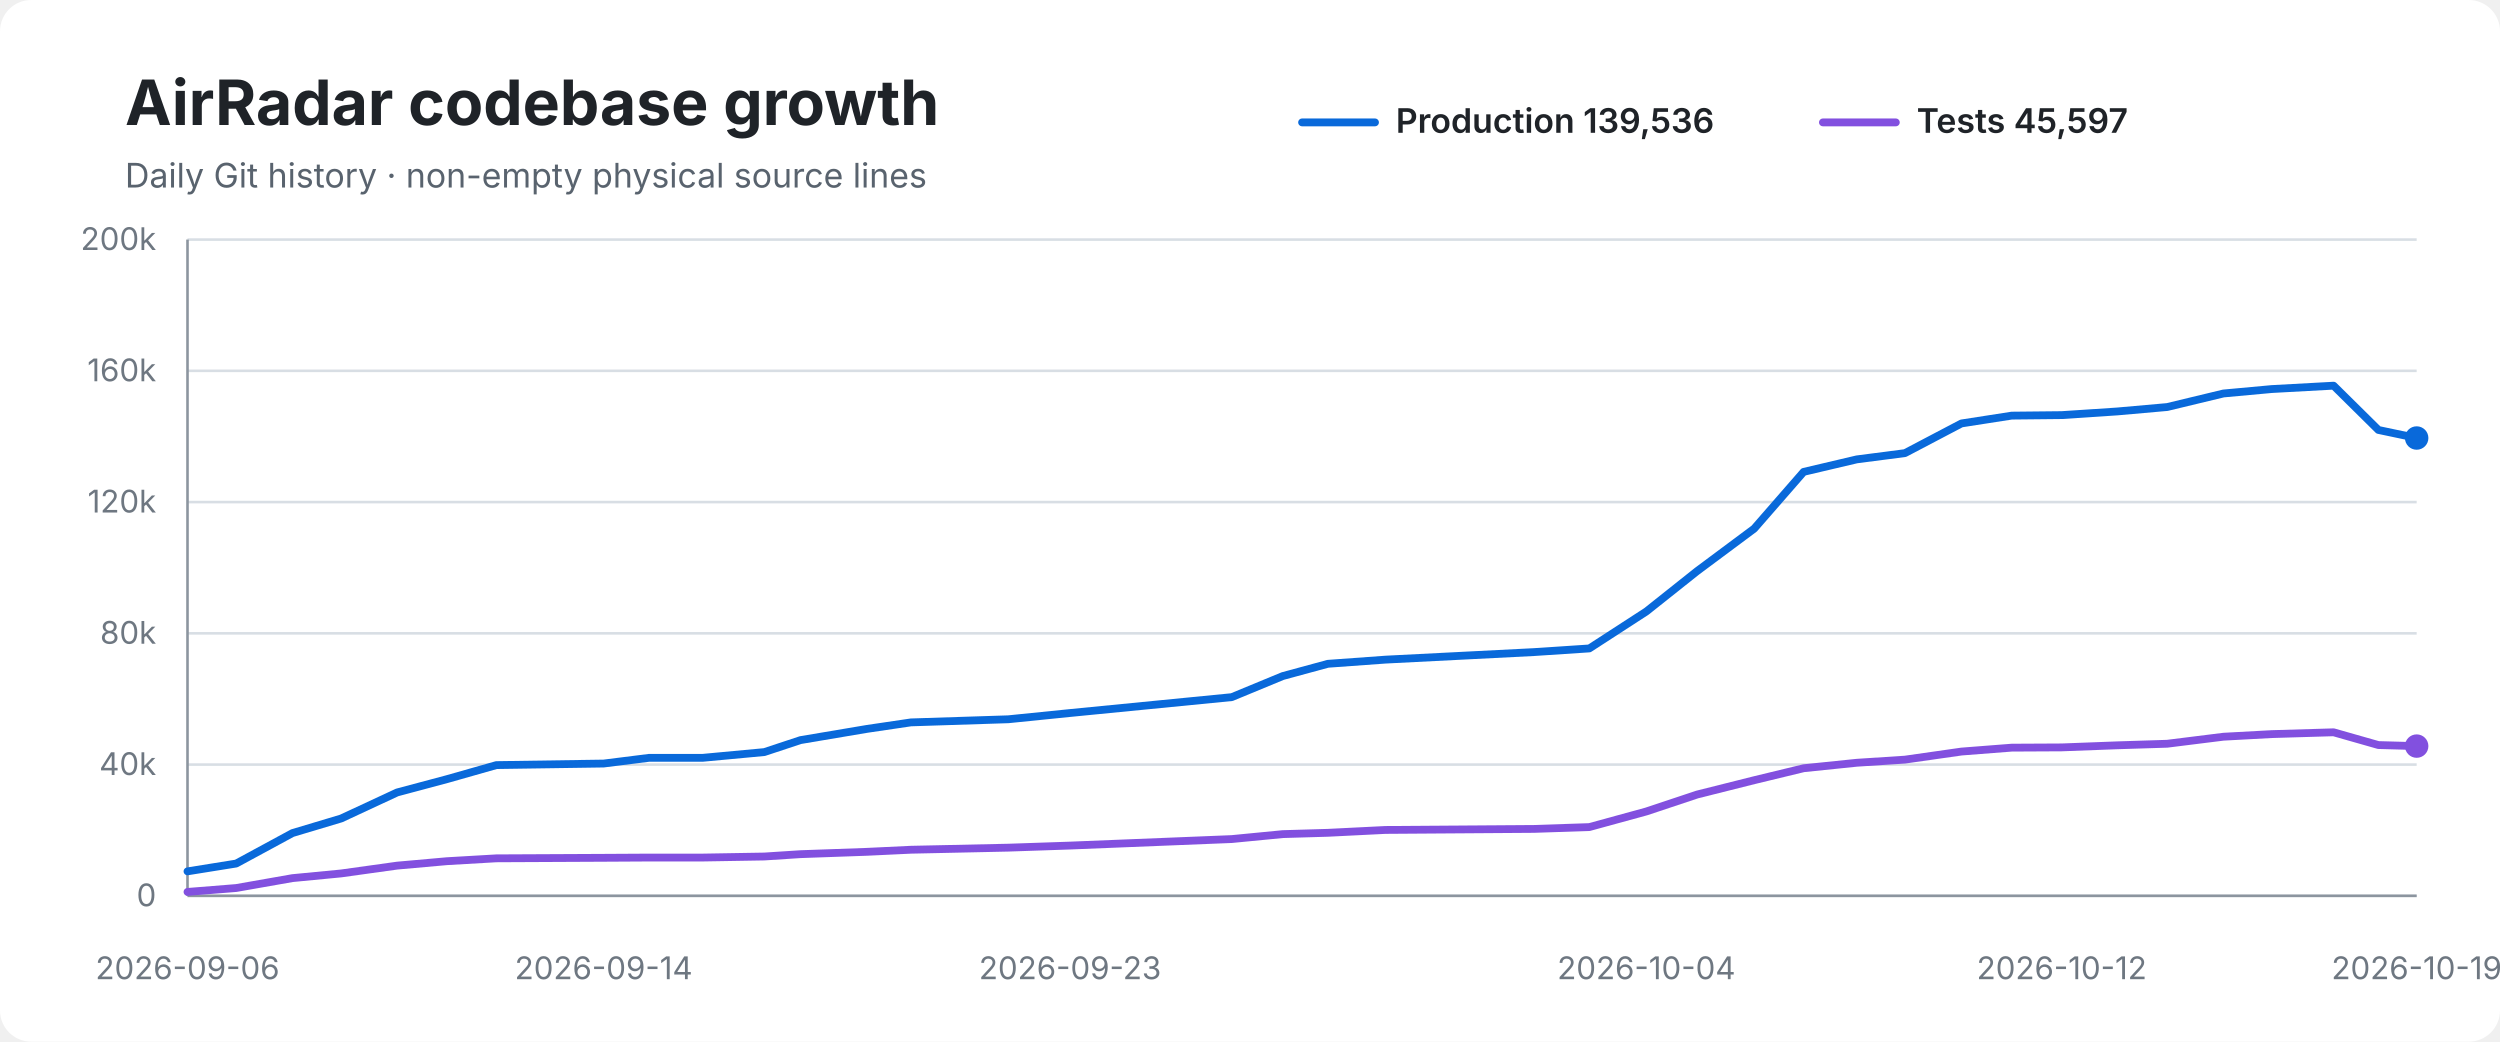
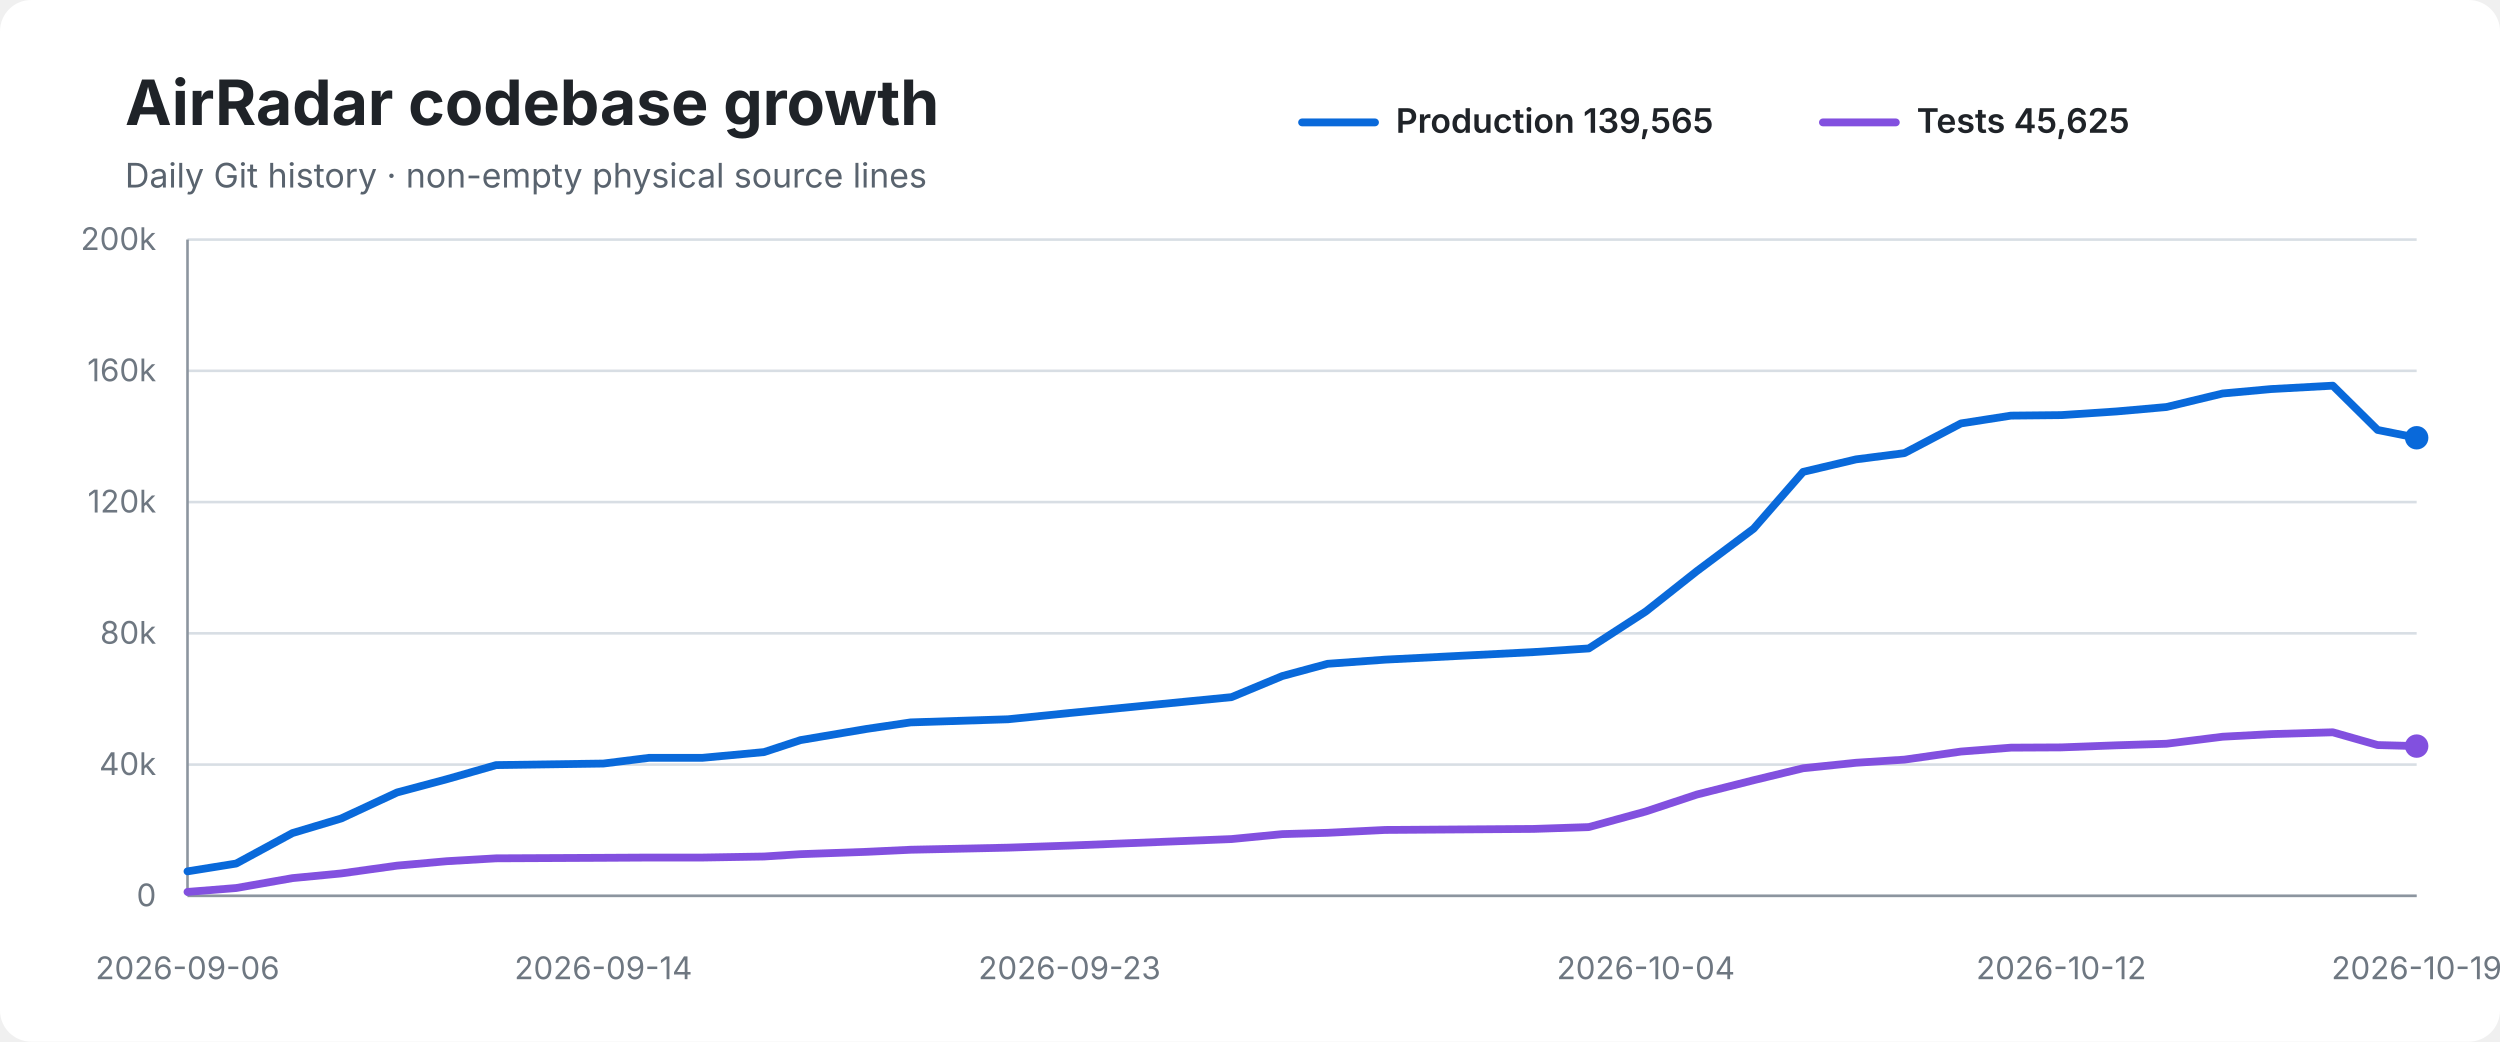
<svg xmlns="http://www.w3.org/2000/svg" width="960" height="400" viewBox="0 0 960 400" role="img" aria-labelledby="title desc">
  <rect width="100%" height="100%" rx="12" fill="#ffffff" />
  <text x="48" y="48" font-family="-apple-system,BlinkMacSystemFont,Segoe UI,sans-serif" font-size="24" font-weight="700" fill="#1f2328">AirRadar codebase growth</text>
  <text x="48" y="72" font-family="-apple-system,BlinkMacSystemFont,Segoe UI,sans-serif" font-size="13" fill="#59636e">Daily Git history · non-empty physical source lines</text>
  <line x1="500" y1="47" x2="528" y2="47" stroke="#0969da" stroke-width="3" stroke-linecap="round" />
-   <text x="536" y="51" font-family="-apple-system,BlinkMacSystemFont,Segoe UI,sans-serif" font-size="13" font-weight="600" fill="#1f2328">Production 139,536</text>
+   <text x="536" y="51" font-family="-apple-system,BlinkMacSystemFont,Segoe UI,sans-serif" font-size="13" font-weight="600" fill="#1f2328">Production 139,565</text>
  <line x1="700" y1="47" x2="728" y2="47" stroke="#8250df" stroke-width="3" stroke-linecap="round" />
-   <text x="736" y="51" font-family="-apple-system,BlinkMacSystemFont,Segoe UI,sans-serif" font-size="13" font-weight="600" fill="#1f2328">Tests 45,597</text>
+   <text x="736" y="51" font-family="-apple-system,BlinkMacSystemFont,Segoe UI,sans-serif" font-size="13" font-weight="600" fill="#1f2328">Tests 45,625</text>
  <line x1="72" y1="92.0" x2="928" y2="92.0" stroke="#d8dee4" stroke-width="1" />
  <text x="60" y="96.0" text-anchor="end" font-family="-apple-system,BlinkMacSystemFont,Segoe UI,sans-serif" font-size="12" fill="#6e7781">200k</text>
  <line x1="72" y1="142.4" x2="928" y2="142.4" stroke="#d8dee4" stroke-width="1" />
  <text x="60" y="146.4" text-anchor="end" font-family="-apple-system,BlinkMacSystemFont,Segoe UI,sans-serif" font-size="12" fill="#6e7781">160k</text>
  <line x1="72" y1="192.8" x2="928" y2="192.8" stroke="#d8dee4" stroke-width="1" />
  <text x="60" y="196.8" text-anchor="end" font-family="-apple-system,BlinkMacSystemFont,Segoe UI,sans-serif" font-size="12" fill="#6e7781">120k</text>
  <line x1="72" y1="243.2" x2="928" y2="243.2" stroke="#d8dee4" stroke-width="1" />
  <text x="60" y="247.2" text-anchor="end" font-family="-apple-system,BlinkMacSystemFont,Segoe UI,sans-serif" font-size="12" fill="#6e7781">80k</text>
  <line x1="72" y1="293.6" x2="928" y2="293.6" stroke="#d8dee4" stroke-width="1" />
  <text x="60" y="297.6" text-anchor="end" font-family="-apple-system,BlinkMacSystemFont,Segoe UI,sans-serif" font-size="12" fill="#6e7781">40k</text>
  <line x1="72" y1="344.0" x2="928" y2="344.0" stroke="#d8dee4" stroke-width="1" />
  <text x="60" y="348.0" text-anchor="end" font-family="-apple-system,BlinkMacSystemFont,Segoe UI,sans-serif" font-size="12" fill="#6e7781">0</text>
  <line x1="72" y1="92" x2="72" y2="344" stroke="#8c959f" stroke-width="1" />
  <line x1="72" y1="344" x2="928" y2="344" stroke="#8c959f" stroke-width="1" />
-   <path d="M 72.0 334.6 L 90.7 331.6 L 112.3 319.9 L 131.0 314.3 L 152.5 304.3 L 171.6 299.2 L 190.6 293.8 L 231.8 293.2 L 249.3 291.0 L 269.9 291.0 L 293.5 288.8 L 307.4 284.2 L 332.9 279.9 L 349.8 277.4 L 387.2 276.2 L 410.9 273.8 L 473.0 267.7 L 492.6 259.6 L 509.9 254.9 L 532.0 253.3 L 589.1 250.4 L 610.3 249.0 L 632.2 234.8 L 651.7 219.3 L 673.6 203.0 L 692.6 181.2 L 713.0 176.4 L 731.5 174.0 L 753.2 162.6 L 772.5 159.6 L 791.7 159.4 L 813.0 158.0 L 832.2 156.3 L 853.8 151.1 L 872.3 149.4 L 896.1 148.1 L 913.3 165.1 L 928.0 168.2" fill="none" stroke="#0969da" stroke-width="3" stroke-linecap="round" stroke-linejoin="round" />
-   <path d="M 72.0 342.5 L 90.7 341.0 L 112.3 337.2 L 131.0 335.4 L 152.5 332.4 L 171.6 330.7 L 190.6 329.6 L 231.8 329.4 L 249.3 329.3 L 269.9 329.3 L 293.5 328.9 L 307.4 328.0 L 332.9 327.1 L 349.8 326.3 L 387.2 325.5 L 410.9 324.7 L 473.0 322.2 L 492.6 320.3 L 509.9 319.8 L 532.0 318.7 L 589.1 318.3 L 610.3 317.6 L 632.2 311.6 L 651.7 305.1 L 673.6 299.6 L 692.6 295.0 L 713.0 292.9 L 731.5 291.7 L 753.2 288.6 L 772.5 287.1 L 791.7 287.0 L 813.0 286.2 L 832.2 285.6 L 853.8 282.9 L 872.3 281.9 L 896.1 281.2 L 913.3 286.1 L 928.0 286.5" fill="none" stroke="#8250df" stroke-width="3" stroke-linecap="round" stroke-linejoin="round" />
-   <circle cx="928.0" cy="168.2" r="4.5" fill="#0969da" />
+   <path d="M 72.0 334.6 L 90.7 331.6 L 112.3 319.9 L 131.0 314.3 L 152.5 304.3 L 171.6 299.2 L 190.5 293.8 L 231.7 293.2 L 249.3 291.0 L 269.8 291.0 L 293.4 288.8 L 307.4 284.2 L 332.8 279.9 L 349.7 277.4 L 387.1 276.2 L 410.7 273.8 L 472.9 267.7 L 492.4 259.6 L 509.8 254.9 L 531.9 253.3 L 588.9 250.4 L 610.1 249.0 L 632.0 234.8 L 651.6 219.3 L 673.4 203.0 L 692.4 181.2 L 712.7 176.4 L 731.3 174.0 L 753.0 162.6 L 772.2 159.6 L 791.5 159.4 L 812.7 158.0 L 831.9 156.3 L 853.5 151.1 L 872.1 149.4 L 895.8 148.1 L 913.0 165.1 L 928.0 168.1" fill="none" stroke="#0969da" stroke-width="3" stroke-linecap="round" stroke-linejoin="round" />
+   <path d="M 72.0 342.5 L 90.7 341.0 L 112.3 337.2 L 131.0 335.4 L 152.5 332.4 L 171.6 330.7 L 190.5 329.6 L 231.7 329.4 L 249.3 329.3 L 269.8 329.3 L 293.4 328.9 L 307.4 328.0 L 332.8 327.1 L 349.7 326.3 L 387.1 325.5 L 410.7 324.7 L 472.9 322.2 L 492.4 320.3 L 509.8 319.8 L 531.9 318.7 L 588.9 318.3 L 610.1 317.6 L 632.0 311.6 L 651.6 305.1 L 673.4 299.6 L 692.4 295.0 L 712.7 292.9 L 731.3 291.7 L 753.0 288.6 L 772.2 287.1 L 791.5 287.0 L 812.7 286.2 L 831.9 285.6 L 853.5 282.9 L 872.1 281.9 L 895.8 281.2 L 913.0 286.1 L 928.0 286.5" fill="none" stroke="#8250df" stroke-width="3" stroke-linecap="round" stroke-linejoin="round" />
+   <circle cx="928.0" cy="168.1" r="4.5" fill="#0969da" />
  <circle cx="928.0" cy="286.5" r="4.5" fill="#8250df" />
  <text x="72.0" y="376" text-anchor="middle" font-family="-apple-system,BlinkMacSystemFont,Segoe UI,sans-serif" font-size="12" fill="#6e7781">2026-09-06</text>
-   <text x="231.8" y="376" text-anchor="middle" font-family="-apple-system,BlinkMacSystemFont,Segoe UI,sans-serif" font-size="12" fill="#6e7781">2026-09-14</text>
-   <text x="410.9" y="376" text-anchor="middle" font-family="-apple-system,BlinkMacSystemFont,Segoe UI,sans-serif" font-size="12" fill="#6e7781">2026-09-23</text>
-   <text x="632.2" y="376" text-anchor="middle" font-family="-apple-system,BlinkMacSystemFont,Segoe UI,sans-serif" font-size="12" fill="#6e7781">2026-10-04</text>
-   <text x="791.7" y="376" text-anchor="middle" font-family="-apple-system,BlinkMacSystemFont,Segoe UI,sans-serif" font-size="12" fill="#6e7781">2026-10-12</text>
+   <text x="231.7" y="376" text-anchor="middle" font-family="-apple-system,BlinkMacSystemFont,Segoe UI,sans-serif" font-size="12" fill="#6e7781">2026-09-14</text>
+   <text x="410.7" y="376" text-anchor="middle" font-family="-apple-system,BlinkMacSystemFont,Segoe UI,sans-serif" font-size="12" fill="#6e7781">2026-09-23</text>
+   <text x="632.0" y="376" text-anchor="middle" font-family="-apple-system,BlinkMacSystemFont,Segoe UI,sans-serif" font-size="12" fill="#6e7781">2026-10-04</text>
+   <text x="791.5" y="376" text-anchor="middle" font-family="-apple-system,BlinkMacSystemFont,Segoe UI,sans-serif" font-size="12" fill="#6e7781">2026-10-12</text>
  <text x="928.0" y="376" text-anchor="middle" font-family="-apple-system,BlinkMacSystemFont,Segoe UI,sans-serif" font-size="12" fill="#6e7781">2026-10-19</text>
</svg>
